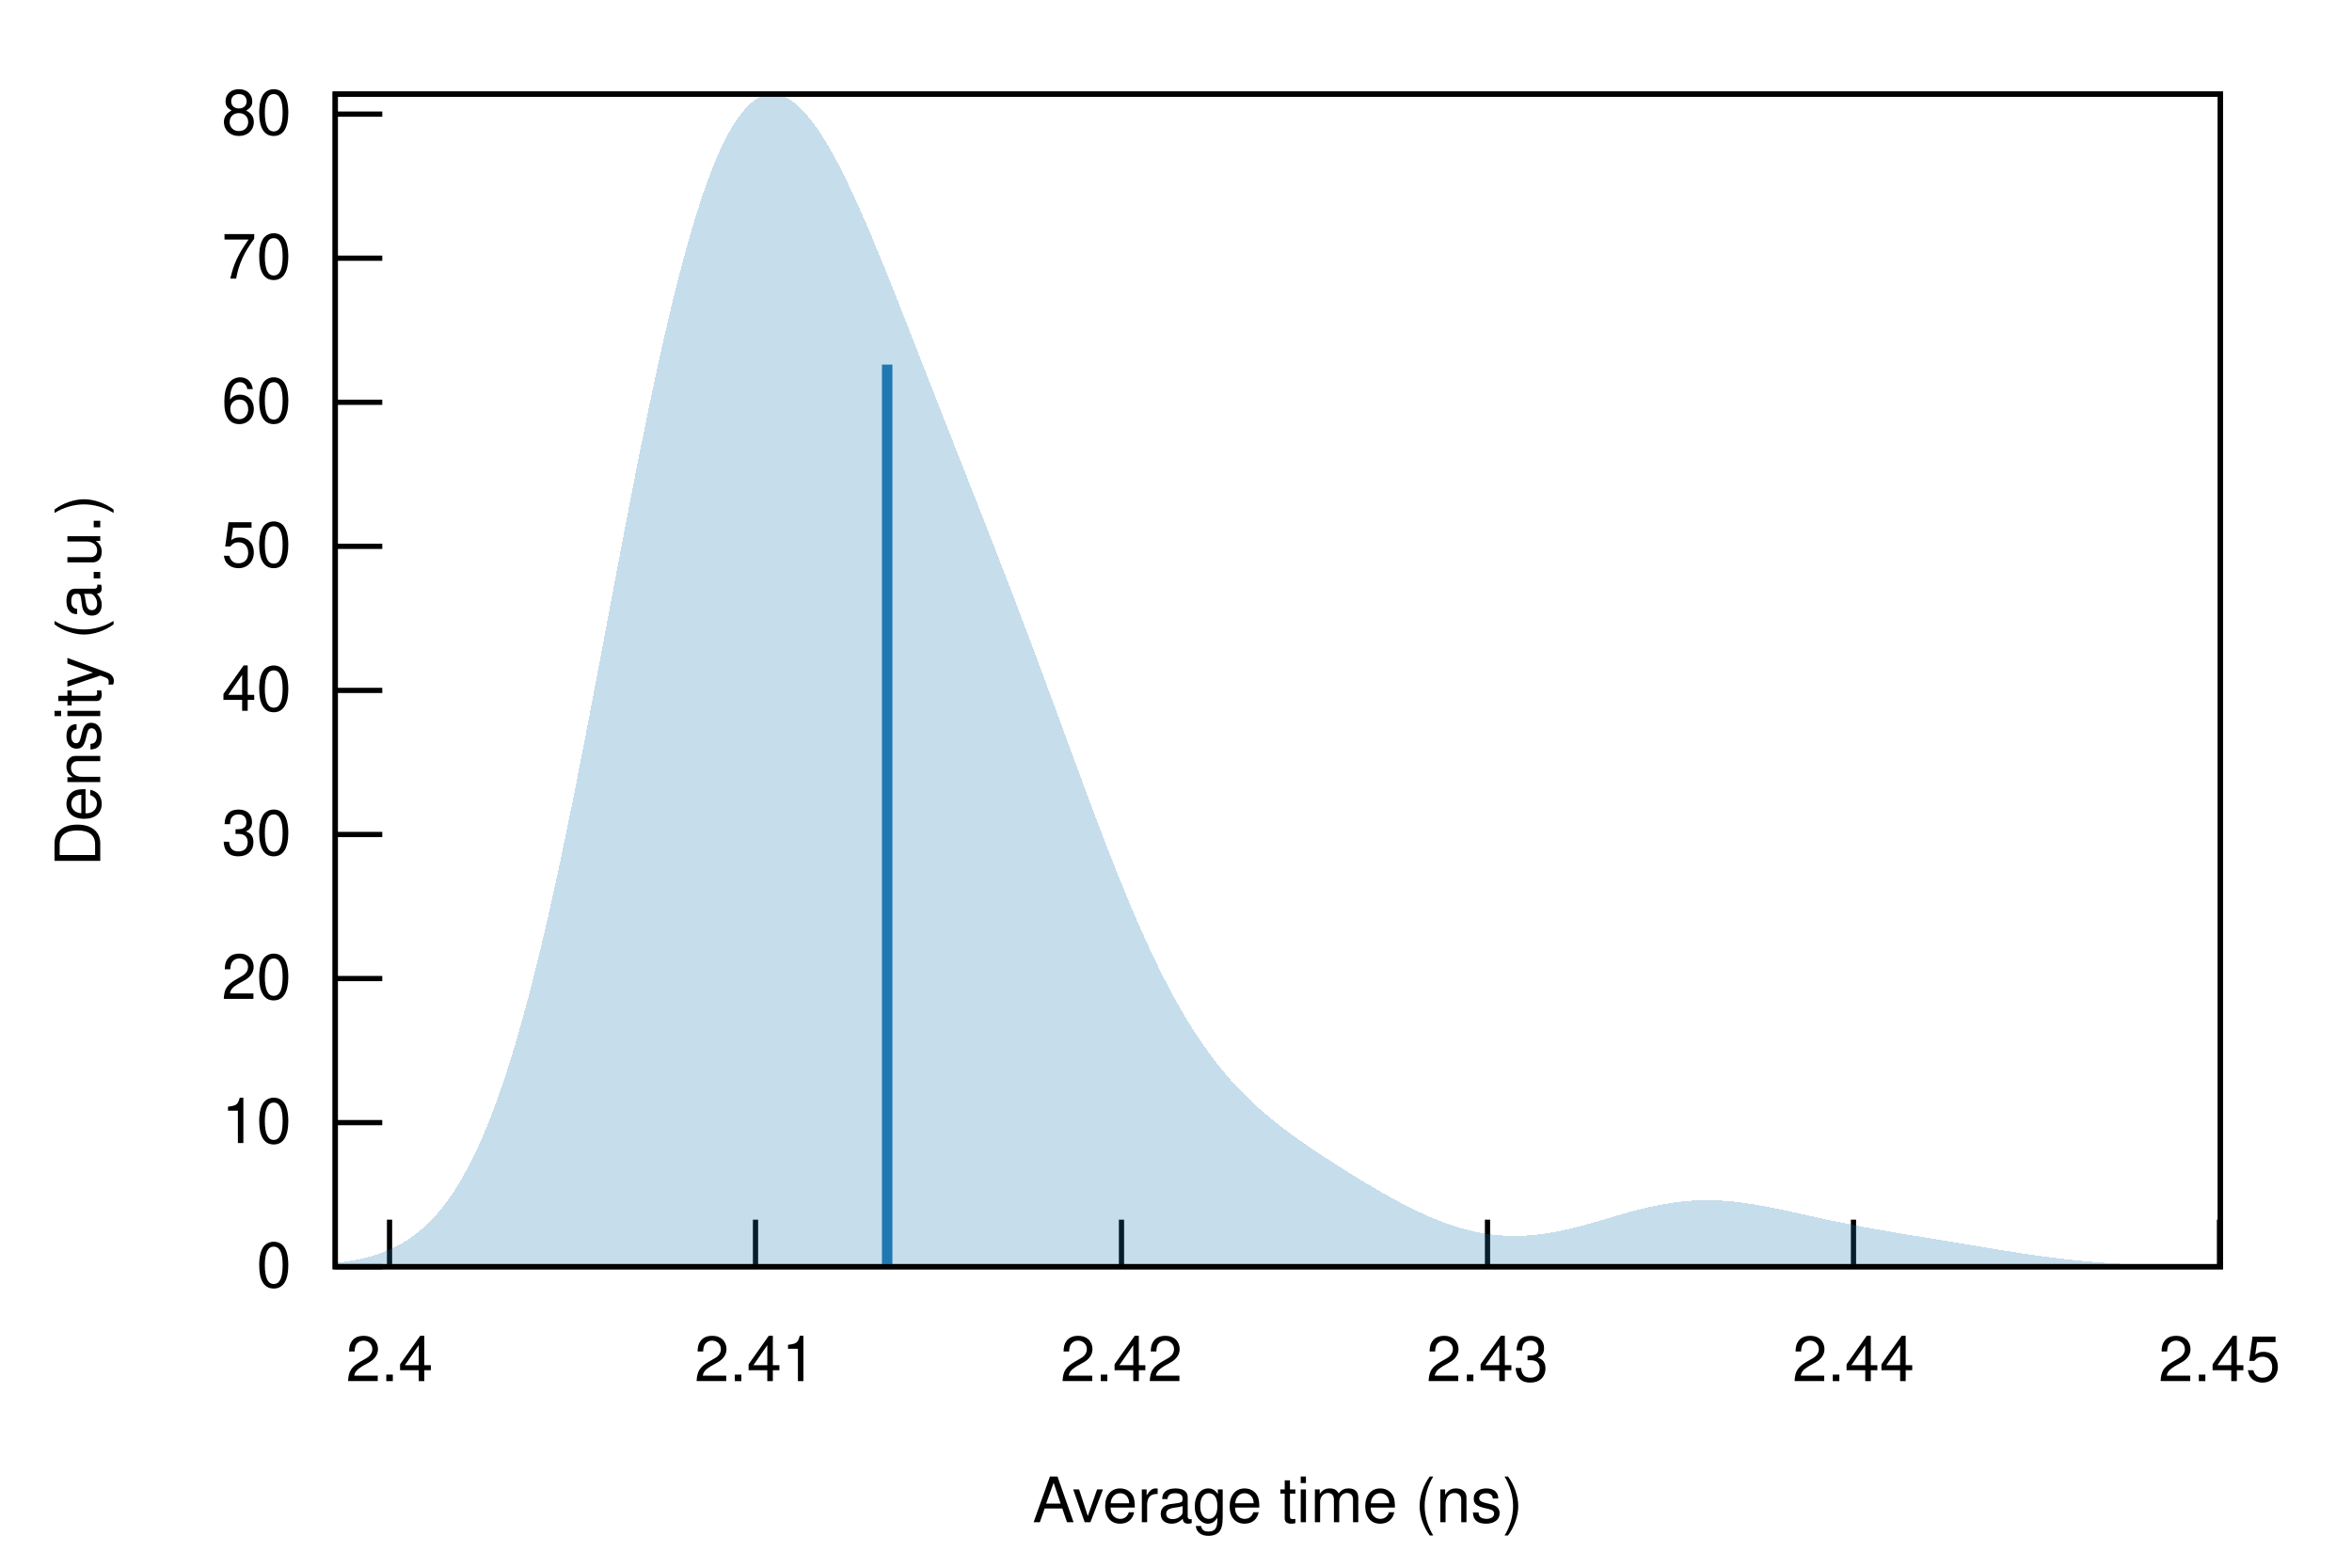
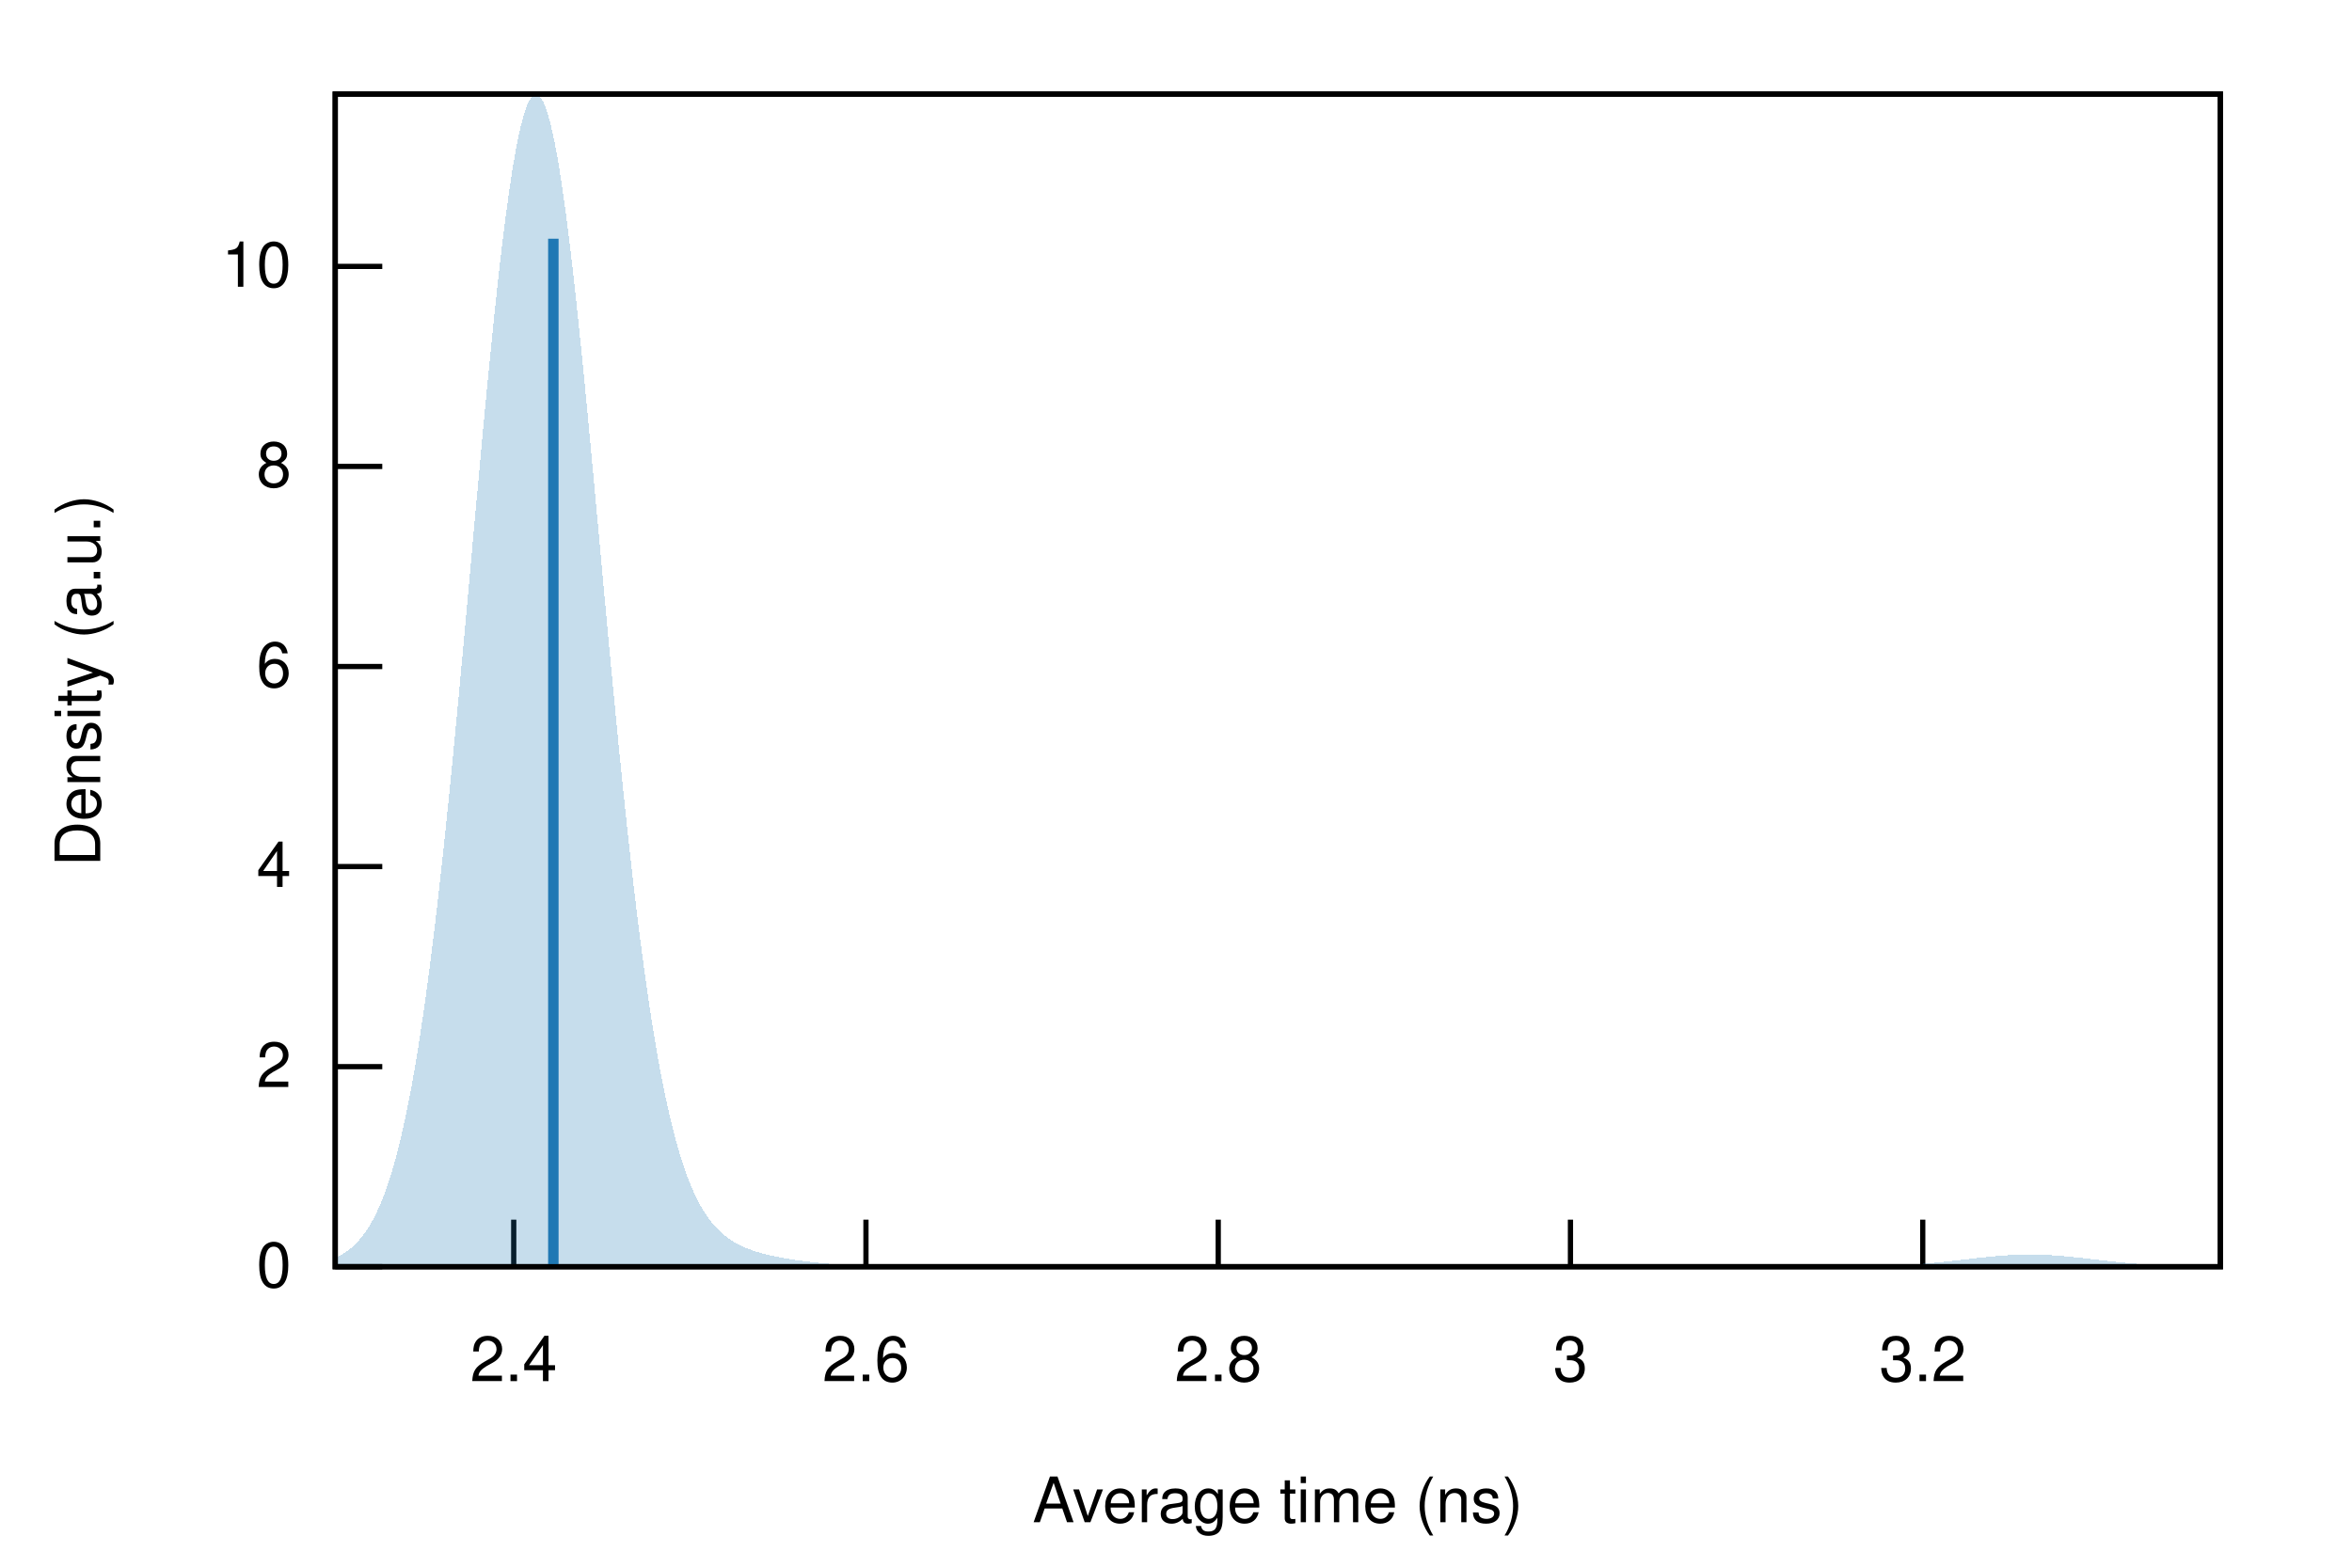
<svg xmlns="http://www.w3.org/2000/svg" xmlns:xlink="http://www.w3.org/1999/xlink" viewBox="0 0 450 300">
  <g id="gnuplot_canvas">
    <rect x="0" y="0" width="450" height="300" fill="none" />
    <defs>
      <circle id="gpDot" r="0.5" stroke-width="0.5" stroke="currentColor" />
      <path id="gpPt0" stroke-width="0.222" stroke="currentColor" d="M-1,0 h2 M0,-1 v2" />
      <path id="gpPt1" stroke-width="0.222" stroke="currentColor" d="M-1,-1 L1,1 M1,-1 L-1,1" />
      <path id="gpPt2" stroke-width="0.222" stroke="currentColor" d="M-1,0 L1,0 M0,-1 L0,1 M-1,-1 L1,1 M-1,1 L1,-1" />
      <rect id="gpPt3" stroke-width="0.222" stroke="currentColor" x="-1" y="-1" width="2" height="2" />
      <rect id="gpPt4" stroke-width="0.222" stroke="currentColor" fill="currentColor" x="-1" y="-1" width="2" height="2" />
      <circle id="gpPt5" stroke-width="0.222" stroke="currentColor" cx="0" cy="0" r="1" />
      <use xlink:href="#gpPt5" id="gpPt6" fill="currentColor" stroke="none" />
      <path id="gpPt7" stroke-width="0.222" stroke="currentColor" d="M0,-1.33 L-1.33,0.67 L1.33,0.67 z" />
      <use xlink:href="#gpPt7" id="gpPt8" fill="currentColor" stroke="none" />
      <use xlink:href="#gpPt7" id="gpPt9" stroke="currentColor" transform="rotate(180)" />
      <use xlink:href="#gpPt9" id="gpPt10" fill="currentColor" stroke="none" />
      <use xlink:href="#gpPt3" id="gpPt11" stroke="currentColor" transform="rotate(45)" />
      <use xlink:href="#gpPt11" id="gpPt12" fill="currentColor" stroke="none" />
      <path id="gpPt13" stroke-width="0.222" stroke="currentColor" d="M0,1.330 L1.265,0.411 L0.782,-1.067 L-0.782,-1.076 L-1.265,0.411 z" />
      <use xlink:href="#gpPt13" id="gpPt14" fill="currentColor" stroke="none" />
      <filter id="textbox" filterUnits="objectBoundingBox" x="0" y="0" height="1" width="1">
        <feFlood flood-color="white" flood-opacity="1" result="bgnd" />
        <feComposite in="SourceGraphic" in2="bgnd" operator="atop" />
      </filter>
      <filter id="greybox" filterUnits="objectBoundingBox" x="0" y="0" height="1" width="1">
        <feFlood flood-color="lightgrey" flood-opacity="1" result="grey" />
        <feComposite in="SourceGraphic" in2="grey" operator="atop" />
      </filter>
    </defs>
    <g fill="none" color="white" stroke="currentColor" stroke-width="1.00" stroke-linecap="butt" stroke-linejoin="miter">
</g>
    <g fill="none" color="black" stroke="currentColor" stroke-width="1.00" stroke-linecap="butt" stroke-linejoin="miter">
      <path stroke="black" d="M64.14,242.40 L73.14,242.40  " />
      <g transform="translate(55.75,246.30)" stroke="none" fill="black" font-family="Helvetica" font-size="12.00" text-anchor="end">
        <text>
          <tspan font-family="Helvetica"> 0</tspan>
        </text>
      </g>
    </g>
    <g fill="none" color="black" stroke="currentColor" stroke-width="1.00" stroke-linecap="butt" stroke-linejoin="miter">
-       <path stroke="black" d="M64.14,214.83 L73.14,214.83  " />
-       <g transform="translate(55.75,218.73)" stroke="none" fill="black" font-family="Helvetica" font-size="12.00" text-anchor="end">
+       <path stroke="black" d="M64.14,204.12 L73.14,204.12  " />
+       <g transform="translate(55.75,208.02)" stroke="none" fill="black" font-family="Helvetica" font-size="12.00" text-anchor="end">
+         <text>
+           <tspan font-family="Helvetica"> 2</tspan>
+         </text>
+       </g>
+     </g>
+     <g fill="none" color="black" stroke="currentColor" stroke-width="1.00" stroke-linecap="butt" stroke-linejoin="miter">
+       <path stroke="black" d="M64.14,165.83 L73.14,165.83  " />
+       <g transform="translate(55.75,169.73)" stroke="none" fill="black" font-family="Helvetica" font-size="12.00" text-anchor="end">
+         <text>
+           <tspan font-family="Helvetica"> 4</tspan>
+         </text>
+       </g>
+     </g>
+     <g fill="none" color="black" stroke="currentColor" stroke-width="1.00" stroke-linecap="butt" stroke-linejoin="miter">
+       <path stroke="black" d="M64.14,127.55 L73.14,127.55  " />
+       <g transform="translate(55.75,131.45)" stroke="none" fill="black" font-family="Helvetica" font-size="12.00" text-anchor="end">
+         <text>
+           <tspan font-family="Helvetica"> 6</tspan>
+         </text>
+       </g>
+     </g>
+     <g fill="none" color="black" stroke="currentColor" stroke-width="1.00" stroke-linecap="butt" stroke-linejoin="miter">
+       <path stroke="black" d="M64.14,89.26 L73.14,89.26  " />
+       <g transform="translate(55.75,93.16)" stroke="none" fill="black" font-family="Helvetica" font-size="12.00" text-anchor="end">
+         <text>
+           <tspan font-family="Helvetica"> 8</tspan>
+         </text>
+       </g>
+     </g>
+     <g fill="none" color="black" stroke="currentColor" stroke-width="1.00" stroke-linecap="butt" stroke-linejoin="miter">
+       <path stroke="black" d="M64.14,50.98 L73.14,50.98  " />
+       <g transform="translate(55.75,54.88)" stroke="none" fill="black" font-family="Helvetica" font-size="12.00" text-anchor="end">
        <text>
          <tspan font-family="Helvetica"> 10</tspan>
        </text>
      </g>
    </g>
    <g fill="none" color="black" stroke="currentColor" stroke-width="1.00" stroke-linecap="butt" stroke-linejoin="miter">
-       <path stroke="black" d="M64.14,187.26 L73.14,187.26  " />
-       <g transform="translate(55.75,191.16)" stroke="none" fill="black" font-family="Helvetica" font-size="12.00" text-anchor="end">
-         <text>
-           <tspan font-family="Helvetica"> 20</tspan>
-         </text>
-       </g>
-     </g>
-     <g fill="none" color="black" stroke="currentColor" stroke-width="1.00" stroke-linecap="butt" stroke-linejoin="miter">
-       <path stroke="black" d="M64.14,159.69 L73.14,159.69  " />
-       <g transform="translate(55.75,163.59)" stroke="none" fill="black" font-family="Helvetica" font-size="12.00" text-anchor="end">
-         <text>
-           <tspan font-family="Helvetica"> 30</tspan>
-         </text>
-       </g>
-     </g>
-     <g fill="none" color="black" stroke="currentColor" stroke-width="1.00" stroke-linecap="butt" stroke-linejoin="miter">
-       <path stroke="black" d="M64.14,132.12 L73.14,132.12  " />
-       <g transform="translate(55.75,136.02)" stroke="none" fill="black" font-family="Helvetica" font-size="12.00" text-anchor="end">
-         <text>
-           <tspan font-family="Helvetica"> 40</tspan>
-         </text>
-       </g>
-     </g>
-     <g fill="none" color="black" stroke="currentColor" stroke-width="1.00" stroke-linecap="butt" stroke-linejoin="miter">
-       <path stroke="black" d="M64.14,104.55 L73.14,104.55  " />
-       <g transform="translate(55.75,108.45)" stroke="none" fill="black" font-family="Helvetica" font-size="12.00" text-anchor="end">
-         <text>
-           <tspan font-family="Helvetica"> 50</tspan>
-         </text>
-       </g>
-     </g>
-     <g fill="none" color="black" stroke="currentColor" stroke-width="1.00" stroke-linecap="butt" stroke-linejoin="miter">
-       <path stroke="black" d="M64.14,76.98 L73.14,76.98  " />
-       <g transform="translate(55.75,80.88)" stroke="none" fill="black" font-family="Helvetica" font-size="12.00" text-anchor="end">
-         <text>
-           <tspan font-family="Helvetica"> 60</tspan>
-         </text>
-       </g>
-     </g>
-     <g fill="none" color="black" stroke="currentColor" stroke-width="1.00" stroke-linecap="butt" stroke-linejoin="miter">
-       <path stroke="black" d="M64.14,49.41 L73.14,49.41  " />
-       <g transform="translate(55.75,53.31)" stroke="none" fill="black" font-family="Helvetica" font-size="12.00" text-anchor="end">
-         <text>
-           <tspan font-family="Helvetica"> 70</tspan>
-         </text>
-       </g>
-     </g>
-     <g fill="none" color="black" stroke="currentColor" stroke-width="1.00" stroke-linecap="butt" stroke-linejoin="miter">
-       <path stroke="black" d="M64.14,21.84 L73.14,21.84  " />
-       <g transform="translate(55.75,25.74)" stroke="none" fill="black" font-family="Helvetica" font-size="12.00" text-anchor="end">
-         <text>
-           <tspan font-family="Helvetica"> 80</tspan>
-         </text>
-       </g>
-     </g>
-     <g fill="none" color="black" stroke="currentColor" stroke-width="1.00" stroke-linecap="butt" stroke-linejoin="miter">
-       <path stroke="black" d="M74.53,242.40 L74.53,233.40  " />
-       <g transform="translate(74.53,264.30)" stroke="none" fill="black" font-family="Helvetica" font-size="12.00" text-anchor="middle">
+       <path stroke="black" d="M98.29,242.40 L98.29,233.40  " />
+       <g transform="translate(98.29,264.30)" stroke="none" fill="black" font-family="Helvetica" font-size="12.00" text-anchor="middle">
        <text>
          <tspan font-family="Helvetica"> 2.4</tspan>
        </text>
      </g>
    </g>
    <g fill="none" color="black" stroke="currentColor" stroke-width="1.00" stroke-linecap="butt" stroke-linejoin="miter">
-       <path stroke="black" d="M144.55,242.40 L144.55,233.40  " />
-       <g transform="translate(144.55,264.30)" stroke="none" fill="black" font-family="Helvetica" font-size="12.00" text-anchor="middle">
+       <path stroke="black" d="M165.68,242.40 L165.68,233.40  " />
+       <g transform="translate(165.68,264.30)" stroke="none" fill="black" font-family="Helvetica" font-size="12.00" text-anchor="middle">
        <text>
-           <tspan font-family="Helvetica"> 2.41</tspan>
+           <tspan font-family="Helvetica"> 2.6</tspan>
        </text>
      </g>
    </g>
    <g fill="none" color="black" stroke="currentColor" stroke-width="1.00" stroke-linecap="butt" stroke-linejoin="miter">
-       <path stroke="black" d="M214.57,242.40 L214.57,233.40  " />
-       <g transform="translate(214.57,264.30)" stroke="none" fill="black" font-family="Helvetica" font-size="12.00" text-anchor="middle">
+       <path stroke="black" d="M233.08,242.40 L233.08,233.40  " />
+       <g transform="translate(233.08,264.30)" stroke="none" fill="black" font-family="Helvetica" font-size="12.00" text-anchor="middle">
        <text>
-           <tspan font-family="Helvetica"> 2.42</tspan>
+           <tspan font-family="Helvetica"> 2.8</tspan>
        </text>
      </g>
    </g>
    <g fill="none" color="black" stroke="currentColor" stroke-width="1.00" stroke-linecap="butt" stroke-linejoin="miter">
-       <path stroke="black" d="M284.60,242.40 L284.60,233.40  " />
-       <g transform="translate(284.60,264.30)" stroke="none" fill="black" font-family="Helvetica" font-size="12.00" text-anchor="middle">
+       <path stroke="black" d="M300.47,242.40 L300.47,233.40  " />
+       <g transform="translate(300.47,264.30)" stroke="none" fill="black" font-family="Helvetica" font-size="12.00" text-anchor="middle">
        <text>
-           <tspan font-family="Helvetica"> 2.43</tspan>
+           <tspan font-family="Helvetica"> 3</tspan>
        </text>
      </g>
    </g>
    <g fill="none" color="black" stroke="currentColor" stroke-width="1.00" stroke-linecap="butt" stroke-linejoin="miter">
-       <path stroke="black" d="M354.62,242.40 L354.62,233.40  " />
-       <g transform="translate(354.62,264.30)" stroke="none" fill="black" font-family="Helvetica" font-size="12.00" text-anchor="middle">
+       <path stroke="black" d="M367.87,242.40 L367.87,233.40  " />
+       <g transform="translate(367.87,264.30)" stroke="none" fill="black" font-family="Helvetica" font-size="12.00" text-anchor="middle">
        <text>
-           <tspan font-family="Helvetica"> 2.44</tspan>
-         </text>
-       </g>
-     </g>
-     <g fill="none" color="black" stroke="currentColor" stroke-width="1.00" stroke-linecap="butt" stroke-linejoin="miter">
-       <path stroke="black" d="M424.65,242.40 L424.65,233.40  " />
-       <g transform="translate(424.65,264.30)" stroke="none" fill="black" font-family="Helvetica" font-size="12.00" text-anchor="middle">
-         <text>
-           <tspan font-family="Helvetica"> 2.45</tspan>
+           <tspan font-family="Helvetica"> 3.2</tspan>
        </text>
      </g>
    </g>
    <g fill="none" color="black" stroke="currentColor" stroke-width="1.00" stroke-linecap="butt" stroke-linejoin="miter">
</g>
    <g fill="none" color="black" stroke="currentColor" stroke-width="1.00" stroke-linecap="butt" stroke-linejoin="miter">
      <path stroke="black" d="M64.14,18.01 L64.14,242.40 L424.82,242.40 L424.82,18.01 L64.14,18.01 Z  " />
    </g>
    <g fill="none" color="black" stroke="currentColor" stroke-width="1.00" stroke-linecap="butt" stroke-linejoin="miter">
      <g transform="translate(19.18,130.21) rotate(270)" stroke="none" fill="black" font-family="Helvetica" font-size="12.00" text-anchor="middle">
        <text>
          <tspan font-family="Helvetica">Density (a.u.)</tspan>
        </text>
      </g>
    </g>
    <g fill="none" color="black" stroke="currentColor" stroke-width="1.00" stroke-linecap="butt" stroke-linejoin="miter">
      <g transform="translate(244.48,291.30)" stroke="none" fill="black" font-family="Helvetica" font-size="12.00" text-anchor="middle">
        <text>
          <tspan font-family="Helvetica">Average time (ns)</tspan>
        </text>
      </g>
    </g>
    <g fill="none" color="black" stroke="currentColor" stroke-width="1.00" stroke-linecap="butt" stroke-linejoin="miter">
</g>
    <g id="gnuplot_plot_1">
      <g fill="none" color="black" stroke="currentColor" stroke-width="1.00" stroke-linecap="butt" stroke-linejoin="miter">
        <g stroke="none" shape-rendering="crispEdges">
-           <polygon fill="rgb( 31, 120, 180)" fill-opacity="0.25" points="64.14,241.70 64.86,241.61 65.59,241.52 66.31,241.41 67.03,241.29 67.75,241.16 68.48,241.02 69.20,240.86 69.92,240.69 70.65,240.50 71.37,240.29 72.09,240.07 72.81,239.82 73.54,239.54 74.26,239.25 74.98,238.93 75.70,238.57 76.43,238.19 77.15,237.78 77.87,237.33 78.60,236.85 79.32,236.32 80.04,235.76 80.76,235.15 81.49,234.50 82.21,233.80 82.93,233.04 83.66,232.24 84.38,231.38 85.10,230.46 85.82,229.48 86.55,228.44 87.27,227.33 87.99,226.15 88.72,224.90 89.44,223.58 90.16,222.19 90.88,220.72 91.61,219.16 92.33,217.53 93.05,215.82 93.78,214.02 94.50,212.13 95.22,210.16 95.94,208.09 96.67,205.94 97.39,203.70 98.11,201.38 98.83,198.96 99.56,196.45 100.28,193.85 101.00,191.16 101.73,188.39 102.45,185.53 103.17,182.58 103.89,179.56 104.62,176.45 105.34,173.27 106.06,170.01 106.79,166.68 107.51,163.29 108.23,159.83 108.95,156.31 109.68,152.74 110.40,149.11 111.12,145.44 111.85,141.73 112.57,137.98 113.29,134.21 114.01,130.41 114.74,126.59 115.46,122.76 116.18,118.93 116.90,115.09 117.63,111.26 118.35,107.44 119.07,103.64 119.80,99.87 120.52,96.12 121.24,92.41 121.96,88.75 122.69,85.13 123.41,81.57 124.13,78.06 124.86,74.63 125.58,71.26 126.30,67.96 127.02,64.75 127.75,61.62 128.47,58.58 129.19,55.63 129.92,52.78 130.64,50.03 131.36,47.38 132.08,44.83 132.81,42.39 133.53,40.07 134.25,37.86 134.97,35.76 135.70,33.77 136.42,31.91 137.14,30.16 137.87,28.53 138.59,27.02 139.31,25.63 140.03,24.36 140.76,23.20 141.48,22.17 142.20,21.25 142.93,20.45 143.65,19.77 144.37,19.20 145.09,18.74 145.82,18.40 146.54,18.16 147.26,18.03 147.99,18.01 148.71,18.09 149.43,18.27 150.15,18.55 150.88,18.93 151.60,19.39 152.32,19.95 153.05,20.60 153.77,21.33 154.49,22.14 155.21,23.03 155.94,24.00 156.66,25.04 157.38,26.14 158.10,27.32 158.83,28.55 159.55,29.84 160.27,31.19 161.00,32.59 161.72,34.04 162.44,35.54 163.16,37.08 163.89,38.65 164.61,40.27 165.33,41.91 166.06,43.59 166.78,45.29 167.50,47.02 168.22,48.77 168.95,50.54 169.67,52.32 170.39,54.12 171.12,55.94 171.84,57.76 172.56,59.59 173.28,61.42 174.01,63.27 174.73,65.11 175.45,66.96 176.17,68.81 176.90,70.66 177.62,72.51 178.34,74.35 179.07,76.20 179.79,78.04 180.51,79.89 181.23,81.73 181.96,83.57 182.68,85.41 183.40,87.24 184.13,89.08 184.85,90.91 185.57,92.75 186.29,94.59 187.02,96.43 187.74,98.27 188.46,100.11 189.19,101.96 189.91,103.81 190.63,105.67 191.35,107.53 192.08,109.40 192.80,111.28 193.52,113.16 194.25,115.05 194.97,116.95 195.69,118.86 196.41,120.77 197.14,122.69 197.86,124.62 198.58,126.56 199.30,128.50 200.03,130.45 200.75,132.41 201.47,134.37 202.20,136.33 202.92,138.29 203.64,140.26 204.36,142.23 205.09,144.19 205.81,146.15 206.53,148.11 207.26,150.06 207.98,152.01 208.70,153.94 209.42,155.86 210.15,157.77 210.87,159.67 211.59,161.55 212.32,163.41 213.04,165.25 213.76,167.07 214.48,168.86 215.21,170.63 215.93,172.38 216.65,174.09 217.37,175.78 218.10,177.44 218.82,179.06 219.54,180.65 220.27,182.21 220.99,183.73 221.71,185.22 222.43,186.67 223.16,188.09 223.88,189.47 224.60,190.81 225.33,192.11 226.05,193.38 226.77,194.61 227.49,195.80 228.22,196.96 228.94,198.08 229.66,199.16 230.39,200.21 231.11,201.23 231.83,202.21 232.55,203.16 233.28,204.07 234.00,204.96 234.72,205.82 235.44,206.65 236.17,207.45 236.89,208.22 237.61,208.97 238.34,209.70 239.06,210.41 239.78,211.09 240.50,211.75 241.23,212.40 241.95,213.02 242.67,213.64 243.40,214.23 244.12,214.81 244.84,215.38 245.56,215.94 246.29,216.48 247.01,217.02 247.73,217.54 248.46,218.06 249.18,218.57 249.90,219.07 250.62,219.56 251.35,220.05 252.07,220.54 252.79,221.02 253.52,221.49 254.24,221.96 254.96,222.43 255.68,222.89 256.41,223.35 257.13,223.81 257.85,224.26 258.57,224.71 259.30,225.16 260.02,225.60 260.74,226.04 261.47,226.47 262.19,226.90 262.91,227.33 263.63,227.75 264.36,228.17 265.08,228.58 265.80,228.98 266.53,229.38 267.25,229.77 267.97,230.16 268.69,230.54 269.42,230.91 270.14,231.27 270.86,231.62 271.59,231.97 272.31,232.30 273.03,232.63 273.75,232.94 274.48,233.24 275.20,233.53 275.92,233.81 276.64,234.08 277.37,234.33 278.09,234.58 278.81,234.80 279.54,235.02 280.26,235.22 280.98,235.41 281.70,235.58 282.43,235.74 283.15,235.88 283.87,236.01 284.60,236.13 285.32,236.23 286.04,236.31 286.76,236.38 287.49,236.43 288.21,236.47 288.93,236.50 289.66,236.51 290.38,236.50 291.10,236.48 291.82,236.45 292.55,236.40 293.27,236.34 293.99,236.27 294.71,236.18 295.44,236.08 296.16,235.97 296.88,235.85 297.61,235.72 298.33,235.58 299.05,235.43 299.77,235.26 300.50,235.10 301.22,234.92 301.94,234.74 302.67,234.55 303.39,234.35 304.11,234.15 304.83,233.95 305.56,233.74 306.28,233.53 307.00,233.32 307.73,233.11 308.45,232.90 309.17,232.69 309.89,232.48 310.62,232.28 311.34,232.07 312.06,231.87 312.79,231.68 313.51,231.49 314.23,231.31 314.95,231.14 315.68,230.97 316.40,230.81 317.12,230.66 317.84,230.52 318.57,230.39 319.29,230.27 320.01,230.16 320.74,230.06 321.46,229.97 322.18,229.89 322.90,229.83 323.63,229.77 324.35,229.73 325.07,229.70 325.80,229.68 326.52,229.67 327.24,229.68 327.96,229.70 328.69,229.72 329.41,229.76 330.13,229.81 330.86,229.87 331.58,229.94 332.30,230.02 333.02,230.10 333.75,230.20 334.47,230.30 335.19,230.41 335.91,230.53 336.64,230.66 337.36,230.79 338.08,230.92 338.81,231.06 339.53,231.21 340.25,231.36 340.97,231.51 341.70,231.66 342.42,231.82 343.14,231.98 343.87,232.14 344.59,232.30 345.31,232.46 346.03,232.62 346.76,232.78 347.48,232.94 348.20,233.10 348.93,233.25 349.65,233.41 350.37,233.56 351.09,233.72 351.82,233.86 352.54,234.01 353.26,234.16 353.99,234.30 354.71,234.44 355.43,234.58 356.15,234.72 356.88,234.85 357.60,234.99 358.32,235.12 359.04,235.24 359.77,235.37 360.49,235.50 361.21,235.62 361.94,235.74 362.66,235.87 363.38,235.99 364.10,236.11 364.83,236.23 365.55,236.35 366.27,236.47 367.00,236.58 367.72,236.70 368.44,236.82 369.16,236.94 369.89,237.06 370.61,237.18 371.33,237.30 372.06,237.42 372.78,237.54 373.50,237.66 374.22,237.78 374.95,237.90 375.67,238.02 376.39,238.14 377.11,238.26 377.84,238.38 378.56,238.50 379.28,238.62 380.01,238.74 380.73,238.86 381.45,238.98 382.17,239.10 382.90,239.22 383.62,239.34 384.34,239.45 385.07,239.57 385.79,239.68 386.51,239.79 387.23,239.90 387.96,240.01 388.68,240.11 389.40,240.22 390.13,240.32 390.85,240.42 391.57,240.51 392.29,240.61 393.02,240.70 393.74,240.79 394.46,240.87 395.18,240.95 395.91,241.04 396.63,241.11 397.35,241.19 398.08,241.26 398.80,241.33 399.52,241.39 400.24,241.46 400.97,241.52 401.69,241.57 402.41,241.63 403.14,241.68 403.86,241.73 404.58,241.78 405.30,241.82 406.03,241.86 406.75,241.90 407.47,241.94 408.20,241.97 408.92,242.01 409.64,242.04 410.36,242.07 411.09,242.09 411.81,242.12 412.53,242.14 413.26,242.16 413.98,242.18 414.70,242.20 415.42,242.22 416.15,242.24 416.87,242.25 417.59,242.27 418.31,242.28 419.04,242.29 419.76,242.30 420.48,242.31 421.21,242.32 421.93,242.33 422.65,242.33 423.37,242.34 424.10,242.35 424.82,242.35 424.82,242.40 424.10,242.40 423.37,242.40 422.65,242.40 421.93,242.40 421.21,242.40 420.48,242.40 419.76,242.40 419.04,242.40 418.31,242.40 417.59,242.40 416.87,242.40 416.15,242.40 415.42,242.40 414.70,242.40 413.98,242.40 413.26,242.40 412.53,242.40 411.81,242.40 411.09,242.40 410.36,242.40 409.64,242.40 408.92,242.40 408.20,242.40 407.47,242.40 406.75,242.40 406.03,242.40 405.30,242.40 404.58,242.40 403.86,242.40 403.14,242.40 402.41,242.40 401.69,242.40 400.97,242.40 400.24,242.40 399.52,242.40 398.80,242.40 398.08,242.40 397.35,242.40 396.63,242.40 395.91,242.40 395.18,242.40 394.46,242.40 393.74,242.40 393.02,242.40 392.29,242.40 391.57,242.40 390.85,242.40 390.13,242.40 389.40,242.40 388.68,242.40 387.96,242.40 387.23,242.40 386.51,242.40 385.79,242.40 385.07,242.40 384.34,242.40 383.62,242.40 382.90,242.40 382.17,242.40 381.45,242.40 380.73,242.40 380.01,242.40 379.28,242.40 378.56,242.40 377.84,242.40 377.11,242.40 376.39,242.40 375.67,242.40 374.95,242.40 374.22,242.40 373.50,242.40 372.78,242.40 372.06,242.40 371.33,242.40 370.61,242.40 369.89,242.40 369.16,242.40 368.44,242.40 367.72,242.40 367.00,242.40 366.27,242.40 365.55,242.40 364.83,242.40 364.10,242.40 363.38,242.40 362.66,242.40 361.94,242.40 361.21,242.40 360.49,242.40 359.77,242.40 359.04,242.40 358.32,242.40 357.60,242.40 356.88,242.40 356.15,242.40 355.43,242.40 354.71,242.40 353.99,242.40 353.26,242.40 352.54,242.40 351.82,242.40 351.09,242.40 350.37,242.40 349.65,242.40 348.93,242.40 348.20,242.40 347.48,242.40 346.76,242.40 346.03,242.40 345.31,242.40 344.59,242.40 343.87,242.40 343.14,242.40 342.42,242.40 341.70,242.40 340.97,242.40 340.25,242.40 339.53,242.40 338.81,242.40 338.08,242.40 337.36,242.40 336.64,242.40 335.91,242.40 335.19,242.40 334.47,242.40 333.75,242.40 333.02,242.40 332.30,242.40 331.58,242.40 330.86,242.40 330.13,242.40 329.41,242.40 328.69,242.40 327.96,242.40 327.24,242.40 326.52,242.40 325.80,242.40 325.07,242.40 324.35,242.40 323.63,242.40 322.90,242.40 322.18,242.40 321.46,242.40 320.74,242.40 320.01,242.40 319.29,242.40 318.57,242.40 317.84,242.40 317.12,242.40 316.40,242.40 315.68,242.40 314.95,242.40 314.23,242.40 313.51,242.40 312.79,242.40 312.06,242.40 311.34,242.40 310.62,242.40 309.89,242.40 309.17,242.40 308.45,242.40 307.73,242.40 307.00,242.40 306.28,242.40 305.56,242.40 304.83,242.40 304.11,242.40 303.39,242.40 302.67,242.40 301.94,242.40 301.22,242.40 300.50,242.40 299.77,242.40 299.05,242.40 298.33,242.40 297.61,242.40 296.88,242.40 296.16,242.40 295.44,242.40 294.71,242.40 293.99,242.40 293.27,242.40 292.55,242.40 291.82,242.40 291.10,242.40 290.38,242.40 289.66,242.40 288.93,242.40 288.21,242.40 287.49,242.40 286.76,242.40 286.04,242.40 285.32,242.40 284.60,242.40 283.87,242.40 283.15,242.40 282.43,242.40 281.70,242.40 280.98,242.40 280.26,242.40 279.54,242.40 278.81,242.40 278.09,242.40 277.37,242.40 276.64,242.40 275.92,242.40 275.20,242.40 274.48,242.40 273.75,242.40 273.03,242.40 272.31,242.40 271.59,242.40 270.86,242.40 270.14,242.40 269.42,242.40 268.69,242.40 267.97,242.40 267.25,242.40 266.53,242.40 265.80,242.40 265.08,242.40 264.36,242.40 263.63,242.40 262.91,242.40 262.19,242.40 261.47,242.40 260.74,242.40 260.02,242.40 259.30,242.40 258.57,242.40 257.85,242.40 257.13,242.40 256.41,242.40 255.68,242.40 254.96,242.40 254.24,242.40 253.52,242.40 252.79,242.40 252.07,242.40 251.35,242.40 250.62,242.40 249.90,242.40 249.18,242.40 248.46,242.40 247.73,242.40 247.01,242.40 246.29,242.40 245.56,242.40 244.84,242.40 244.12,242.40 243.40,242.40 242.67,242.40 241.95,242.40 241.23,242.40 240.50,242.40 239.78,242.40 239.06,242.40 238.34,242.40 237.61,242.40 236.89,242.40 236.17,242.40 235.44,242.40 234.72,242.40 234.00,242.40 233.28,242.40 232.55,242.40 231.83,242.40 231.11,242.40 230.39,242.40 229.66,242.40 228.94,242.40 228.22,242.40 227.49,242.40 226.77,242.40 226.05,242.40 225.33,242.40 224.60,242.40 223.88,242.40 223.16,242.40 222.43,242.40 221.71,242.40 220.99,242.40 220.27,242.40 219.54,242.40 218.82,242.40 218.10,242.40 217.37,242.40 216.65,242.40 215.93,242.40 215.21,242.40 214.48,242.40 213.76,242.40 213.04,242.40 212.32,242.40 211.59,242.40 210.87,242.40 210.15,242.40 209.42,242.40 208.70,242.40 207.98,242.40 207.26,242.40 206.53,242.40 205.81,242.40 205.09,242.40 204.36,242.40 203.64,242.40 202.92,242.40 202.20,242.40 201.47,242.40 200.75,242.40 200.03,242.40 199.30,242.40 198.58,242.40 197.86,242.40 197.14,242.40 196.41,242.40 195.69,242.40 194.97,242.40 194.25,242.40 193.52,242.40 192.80,242.40 192.08,242.40 191.35,242.40 190.63,242.40 189.91,242.40 189.19,242.40 188.46,242.40 187.74,242.40 187.02,242.40 186.29,242.40 185.57,242.40 184.85,242.40 184.13,242.40 183.40,242.40 182.68,242.40 181.96,242.40 181.23,242.40 180.51,242.40 179.79,242.40 179.07,242.40 178.34,242.40 177.62,242.40 176.90,242.40 176.17,242.40 175.45,242.40 174.73,242.40 174.01,242.40 173.28,242.40 172.56,242.40 171.84,242.40 171.12,242.40 170.39,242.40 169.67,242.40 168.95,242.40 168.22,242.40 167.50,242.40 166.78,242.40 166.06,242.40 165.33,242.40 164.61,242.40 163.89,242.40 163.16,242.40 162.44,242.40 161.72,242.40 161.00,242.40 160.27,242.40 159.55,242.40 158.83,242.40 158.10,242.40 157.38,242.40 156.66,242.40 155.94,242.40 155.21,242.40 154.49,242.40 153.77,242.40 153.05,242.40 152.32,242.40 151.60,242.40 150.88,242.40 150.15,242.40 149.43,242.40 148.71,242.40 147.99,242.40 147.26,242.40 146.54,242.40 145.82,242.40 145.09,242.40 144.37,242.40 143.65,242.40 142.93,242.40 142.20,242.40 141.48,242.40 140.76,242.40 140.03,242.40 139.31,242.40 138.59,242.40 137.87,242.40 137.14,242.40 136.42,242.40 135.70,242.40 134.97,242.40 134.25,242.40 133.53,242.40 132.81,242.40 132.08,242.40 131.36,242.40 130.64,242.40 129.92,242.40 129.19,242.40 128.47,242.40 127.75,242.40 127.02,242.40 126.30,242.40 125.58,242.40 124.86,242.40 124.13,242.40 123.41,242.40 122.69,242.40 121.96,242.40 121.24,242.40 120.52,242.40 119.80,242.40 119.07,242.40 118.35,242.40 117.63,242.40 116.90,242.40 116.18,242.40 115.46,242.40 114.74,242.40 114.01,242.40 113.29,242.40 112.57,242.40 111.85,242.40 111.12,242.40 110.40,242.40 109.68,242.40 108.95,242.40 108.23,242.40 107.51,242.40 106.79,242.40 106.06,242.40 105.34,242.40 104.62,242.40 103.89,242.40 103.17,242.40 102.45,242.40 101.73,242.40 101.00,242.40 100.28,242.40 99.56,242.40 98.83,242.40 98.11,242.40 97.39,242.40 96.67,242.40 95.94,242.40 95.22,242.40 94.50,242.40 93.78,242.40 93.05,242.40 92.33,242.40 91.61,242.40 90.88,242.40 90.16,242.40 89.44,242.40 88.72,242.40 87.99,242.40 87.27,242.40 86.55,242.40 85.82,242.40 85.10,242.40 84.38,242.40 83.66,242.40 82.93,242.40 82.21,242.40 81.49,242.40 80.76,242.40 80.04,242.40 79.32,242.40 78.60,242.40 77.87,242.40 77.15,242.40 76.43,242.40 75.70,242.40 74.98,242.40 74.26,242.40 73.54,242.40 72.81,242.40 72.09,242.40 71.37,242.40 70.65,242.40 69.92,242.40 69.20,242.40 68.48,242.40 67.75,242.40 67.03,242.40 66.31,242.40 65.59,242.40 64.86,242.40 64.14,242.40 " />
+           <polygon fill="rgb( 31, 120, 180)" fill-opacity="0.25" points="64.14,240.70 64.86,240.36 65.59,239.96 66.31,239.50 67.03,238.95 67.75,238.32 68.48,237.58 69.20,236.74 69.92,235.77 70.65,234.66 71.37,233.39 72.09,231.96 72.81,230.34 73.54,228.52 74.26,226.47 74.98,224.19 75.70,221.66 76.43,218.85 77.15,215.76 77.87,212.37 78.60,208.66 79.32,204.63 80.04,200.26 80.76,195.55 81.49,190.50 82.21,185.09 82.93,179.35 83.66,173.27 84.38,166.87 85.10,160.16 85.82,153.16 86.55,145.90 87.27,138.42 87.99,130.74 88.72,122.92 89.44,114.98 90.16,106.99 90.88,99.00 91.61,91.05 92.33,83.23 93.05,75.57 93.78,68.15 94.50,61.03 95.22,54.27 95.94,47.93 96.67,42.07 97.39,36.75 98.11,32.01 98.83,27.90 99.56,24.46 100.28,21.73 101.00,19.73 101.73,18.49 102.45,18.01 103.17,18.30 103.89,19.36 104.62,21.16 105.34,23.71 106.06,26.96 106.79,30.88 107.51,35.44 108.23,40.59 108.95,46.27 109.68,52.44 110.40,59.03 111.12,65.99 111.85,73.25 112.57,80.75 113.29,88.44 114.01,96.24 114.74,104.10 115.46,111.97 116.18,119.78 116.90,127.50 117.63,135.08 118.35,142.47 119.07,149.64 119.80,156.56 120.52,163.21 121.24,169.55 121.96,175.58 122.69,181.29 123.41,186.65 124.13,191.69 124.86,196.38 125.58,200.74 126.30,204.77 127.02,208.48 127.75,211.88 128.47,214.99 129.19,217.81 129.92,220.37 130.64,222.69 131.36,224.77 132.08,226.63 132.81,228.30 133.53,229.79 134.25,231.11 134.97,232.28 135.70,233.32 136.42,234.24 137.14,235.04 137.87,235.76 138.59,236.38 139.31,236.94 140.03,237.43 140.76,237.86 141.48,238.24 142.20,238.59 142.93,238.89 143.65,239.16 144.37,239.41 145.09,239.64 145.82,239.84 146.54,240.03 147.26,240.20 147.99,240.36 148.71,240.51 149.43,240.65 150.15,240.78 150.88,240.90 151.60,241.02 152.32,241.13 153.05,241.23 153.77,241.33 154.49,241.42 155.21,241.50 155.94,241.58 156.66,241.66 157.38,241.73 158.10,241.79 158.83,241.85 159.55,241.91 160.27,241.96 161.00,242.01 161.72,242.05 162.44,242.09 163.16,242.13 163.89,242.16 164.61,242.19 165.33,242.22 166.06,242.24 166.78,242.26 167.50,242.28 168.22,242.30 168.95,242.31 169.67,242.32 170.39,242.33 171.12,242.34 171.84,242.35 172.56,242.36 173.28,242.37 174.01,242.37 174.73,242.38 175.45,242.38 176.17,242.38 176.90,242.39 177.62,242.39 178.34,242.39 179.07,242.39 179.79,242.39 180.51,242.40 181.23,242.40 181.96,242.40 182.68,242.40 183.40,242.40 184.13,242.40 184.85,242.40 185.57,242.40 186.29,242.40 187.02,242.40 187.74,242.40 188.46,242.40 189.19,242.40 189.91,242.40 190.63,242.40 191.35,242.40 192.08,242.40 192.80,242.40 193.52,242.40 194.25,242.40 194.97,242.40 195.69,242.40 196.41,242.40 197.14,242.40 197.86,242.40 198.58,242.40 199.30,242.40 200.03,242.40 200.75,242.40 201.47,242.40 202.20,242.40 202.92,242.40 203.64,242.40 204.36,242.40 205.09,242.40 205.81,242.40 206.53,242.40 207.26,242.40 207.98,242.40 208.70,242.40 209.42,242.40 210.15,242.40 210.87,242.40 211.59,242.40 212.32,242.40 213.04,242.40 213.76,242.40 214.48,242.40 215.21,242.40 215.93,242.40 216.65,242.40 217.37,242.40 218.10,242.40 218.82,242.40 219.54,242.40 220.27,242.40 220.99,242.40 221.71,242.40 222.43,242.40 223.16,242.40 223.88,242.40 224.60,242.40 225.33,242.40 226.05,242.40 226.77,242.40 227.49,242.40 228.22,242.40 228.94,242.40 229.66,242.40 230.39,242.40 231.11,242.40 231.83,242.40 232.55,242.40 233.28,242.40 234.00,242.40 234.72,242.40 235.44,242.40 236.17,242.40 236.89,242.40 237.61,242.40 238.34,242.40 239.06,242.40 239.78,242.40 240.50,242.40 241.23,242.40 241.95,242.40 242.67,242.40 243.40,242.40 244.12,242.40 244.84,242.40 245.56,242.40 246.29,242.40 247.01,242.40 247.73,242.40 248.46,242.40 249.18,242.40 249.90,242.40 250.62,242.40 251.35,242.40 252.07,242.40 252.79,242.40 253.52,242.40 254.24,242.40 254.96,242.40 255.68,242.40 256.41,242.40 257.13,242.40 257.85,242.40 258.57,242.40 259.30,242.40 260.02,242.40 260.74,242.40 261.47,242.40 262.19,242.40 262.91,242.40 263.63,242.40 264.36,242.40 265.08,242.40 265.80,242.40 266.53,242.40 267.25,242.40 267.97,242.40 268.69,242.40 269.42,242.40 270.14,242.40 270.86,242.40 271.59,242.40 272.31,242.40 273.03,242.40 273.75,242.40 274.48,242.40 275.20,242.40 275.92,242.40 276.64,242.40 277.37,242.40 278.09,242.40 278.81,242.40 279.54,242.40 280.26,242.40 280.98,242.40 281.70,242.40 282.43,242.40 283.15,242.40 283.87,242.40 284.60,242.40 285.32,242.40 286.04,242.40 286.76,242.40 287.49,242.40 288.21,242.40 288.93,242.40 289.66,242.40 290.38,242.40 291.10,242.40 291.82,242.40 292.55,242.40 293.27,242.40 293.99,242.40 294.71,242.40 295.44,242.40 296.16,242.40 296.88,242.40 297.61,242.40 298.33,242.40 299.05,242.40 299.77,242.40 300.50,242.40 301.22,242.40 301.94,242.40 302.67,242.40 303.39,242.40 304.11,242.40 304.83,242.40 305.56,242.40 306.28,242.40 307.00,242.40 307.73,242.40 308.45,242.40 309.17,242.40 309.89,242.40 310.62,242.40 311.34,242.40 312.06,242.40 312.79,242.40 313.51,242.40 314.23,242.40 314.95,242.40 315.68,242.40 316.40,242.40 317.12,242.40 317.84,242.40 318.57,242.40 319.29,242.40 320.01,242.40 320.74,242.40 321.46,242.40 322.18,242.40 322.90,242.40 323.63,242.40 324.35,242.40 325.07,242.40 325.80,242.40 326.52,242.40 327.24,242.40 327.96,242.40 328.69,242.40 329.41,242.40 330.13,242.40 330.86,242.40 331.58,242.40 332.30,242.40 333.02,242.40 333.75,242.40 334.47,242.40 335.19,242.40 335.91,242.40 336.64,242.40 337.36,242.40 338.08,242.40 338.81,242.40 339.53,242.40 340.25,242.40 340.97,242.40 341.70,242.40 342.42,242.40 343.14,242.40 343.87,242.40 344.59,242.40 345.31,242.40 346.03,242.39 346.76,242.39 347.48,242.39 348.20,242.39 348.93,242.39 349.65,242.39 350.37,242.38 351.09,242.38 351.82,242.37 352.54,242.37 353.26,242.36 353.99,242.36 354.71,242.35 355.43,242.34 356.15,242.33 356.88,242.32 357.60,242.30 358.32,242.29 359.04,242.27 359.77,242.25 360.49,242.23 361.21,242.21 361.94,242.18 362.66,242.15 363.38,242.12 364.10,242.08 364.83,242.04 365.55,242.00 366.27,241.95 367.00,241.90 367.72,241.85 368.44,241.79 369.16,241.73 369.89,241.66 370.61,241.59 371.33,241.52 372.06,241.45 372.78,241.37 373.50,241.29 374.22,241.21 374.95,241.13 375.67,241.05 376.39,240.96 377.11,240.88 377.84,240.80 378.56,240.71 379.28,240.63 380.01,240.56 380.73,240.49 381.45,240.42 382.17,240.35 382.90,240.29 383.62,240.24 384.34,240.19 385.07,240.16 385.79,240.12 386.51,240.10 387.23,240.08 387.96,240.07 388.68,240.07 389.40,240.08 390.13,240.10 390.85,240.12 391.57,240.15 392.29,240.19 393.02,240.24 393.74,240.29 394.46,240.35 395.18,240.42 395.91,240.48 396.63,240.56 397.35,240.63 398.08,240.71 398.80,240.79 399.52,240.88 400.24,240.96 400.97,241.04 401.69,241.13 402.41,241.21 403.14,241.29 403.86,241.37 404.58,241.45 405.30,241.52 406.03,241.59 406.75,241.66 407.47,241.73 408.20,241.79 408.92,241.84 409.64,241.90 410.36,241.95 411.09,242.00 411.81,242.04 412.53,242.08 413.26,242.12 413.98,242.15 414.70,242.18 415.42,242.21 416.15,242.23 416.87,242.25 417.59,242.27 418.31,242.29 419.04,242.30 419.76,242.32 420.48,242.33 421.21,242.34 421.93,242.35 422.65,242.36 423.37,242.36 424.10,242.37 424.82,242.37 424.82,242.40 424.10,242.40 423.37,242.40 422.65,242.40 421.93,242.40 421.21,242.40 420.48,242.40 419.76,242.40 419.04,242.40 418.31,242.40 417.59,242.40 416.87,242.40 416.15,242.40 415.42,242.40 414.70,242.40 413.98,242.40 413.26,242.40 412.53,242.40 411.81,242.40 411.09,242.40 410.36,242.40 409.64,242.40 408.92,242.40 408.20,242.40 407.47,242.40 406.75,242.40 406.03,242.40 405.30,242.40 404.58,242.40 403.86,242.40 403.14,242.40 402.41,242.40 401.69,242.40 400.97,242.40 400.24,242.40 399.52,242.40 398.80,242.40 398.08,242.40 397.35,242.40 396.63,242.40 395.91,242.40 395.18,242.40 394.46,242.40 393.74,242.40 393.02,242.40 392.29,242.40 391.57,242.40 390.85,242.40 390.13,242.40 389.40,242.40 388.68,242.40 387.96,242.40 387.23,242.40 386.51,242.40 385.79,242.40 385.07,242.40 384.34,242.40 383.62,242.40 382.90,242.40 382.17,242.40 381.45,242.40 380.73,242.40 380.01,242.40 379.28,242.40 378.56,242.40 377.84,242.40 377.11,242.40 376.39,242.40 375.67,242.40 374.95,242.40 374.22,242.40 373.50,242.40 372.78,242.40 372.06,242.40 371.33,242.40 370.61,242.40 369.89,242.40 369.16,242.40 368.44,242.40 367.72,242.40 367.00,242.40 366.27,242.40 365.55,242.40 364.83,242.40 364.10,242.40 363.38,242.40 362.66,242.40 361.94,242.40 361.21,242.40 360.49,242.40 359.77,242.40 359.04,242.40 358.32,242.40 357.60,242.40 356.88,242.40 356.15,242.40 355.43,242.40 354.71,242.40 353.99,242.40 353.26,242.40 352.54,242.40 351.82,242.40 351.09,242.40 350.37,242.40 349.65,242.40 348.93,242.40 348.20,242.40 347.48,242.40 346.76,242.40 346.03,242.40 345.31,242.40 344.59,242.40 343.87,242.40 343.14,242.40 342.42,242.40 341.70,242.40 340.97,242.40 340.25,242.40 339.53,242.40 338.81,242.40 338.08,242.40 337.36,242.40 336.64,242.40 335.91,242.40 335.19,242.40 334.47,242.40 333.75,242.40 333.02,242.40 332.30,242.40 331.58,242.40 330.86,242.40 330.13,242.40 329.41,242.40 328.69,242.40 327.96,242.40 327.24,242.40 326.52,242.40 325.80,242.40 325.07,242.40 324.35,242.40 323.63,242.40 322.90,242.40 322.18,242.40 321.46,242.40 320.74,242.40 320.01,242.40 319.29,242.40 318.57,242.40 317.84,242.40 317.12,242.40 316.40,242.40 315.68,242.40 314.95,242.40 314.23,242.40 313.51,242.40 312.79,242.40 312.06,242.40 311.34,242.40 310.62,242.40 309.89,242.40 309.17,242.40 308.45,242.40 307.73,242.40 307.00,242.40 306.28,242.40 305.56,242.40 304.83,242.40 304.11,242.40 303.39,242.40 302.67,242.40 301.94,242.40 301.22,242.40 300.50,242.40 299.77,242.40 299.05,242.40 298.33,242.40 297.61,242.40 296.88,242.40 296.16,242.40 295.44,242.40 294.71,242.40 293.99,242.40 293.27,242.40 292.55,242.40 291.82,242.40 291.10,242.40 290.38,242.40 289.66,242.40 288.93,242.40 288.21,242.40 287.49,242.40 286.76,242.40 286.04,242.40 285.32,242.40 284.60,242.40 283.87,242.40 283.15,242.40 282.43,242.40 281.70,242.40 280.98,242.40 280.26,242.40 279.54,242.40 278.81,242.40 278.09,242.40 277.37,242.40 276.64,242.40 275.92,242.40 275.20,242.40 274.48,242.40 273.75,242.40 273.03,242.40 272.31,242.40 271.59,242.40 270.86,242.40 270.14,242.40 269.42,242.40 268.69,242.40 267.97,242.40 267.25,242.40 266.53,242.40 265.80,242.40 265.08,242.40 264.36,242.40 263.63,242.40 262.91,242.40 262.19,242.40 261.47,242.40 260.74,242.40 260.02,242.40 259.30,242.40 258.57,242.40 257.85,242.40 257.13,242.40 256.41,242.40 255.68,242.40 254.96,242.40 254.24,242.40 253.52,242.40 252.79,242.40 252.07,242.40 251.35,242.40 250.62,242.40 249.90,242.40 249.18,242.40 248.46,242.40 247.73,242.40 247.01,242.40 246.29,242.40 245.56,242.40 244.84,242.40 244.12,242.40 243.40,242.40 242.67,242.40 241.95,242.40 241.23,242.40 240.50,242.40 239.78,242.40 239.06,242.40 238.34,242.40 237.61,242.40 236.89,242.40 236.17,242.40 235.44,242.40 234.72,242.40 234.00,242.40 233.28,242.40 232.55,242.40 231.83,242.40 231.11,242.40 230.39,242.40 229.66,242.40 228.94,242.40 228.22,242.40 227.49,242.40 226.77,242.40 226.05,242.40 225.33,242.40 224.60,242.40 223.88,242.40 223.16,242.40 222.43,242.40 221.71,242.40 220.99,242.40 220.27,242.40 219.54,242.40 218.82,242.40 218.10,242.40 217.37,242.40 216.65,242.40 215.93,242.40 215.21,242.40 214.48,242.40 213.76,242.40 213.04,242.40 212.32,242.40 211.59,242.40 210.87,242.40 210.15,242.40 209.42,242.40 208.70,242.40 207.98,242.40 207.26,242.40 206.53,242.40 205.81,242.40 205.09,242.40 204.36,242.40 203.64,242.40 202.92,242.40 202.20,242.40 201.47,242.40 200.75,242.40 200.03,242.40 199.30,242.40 198.58,242.40 197.86,242.40 197.14,242.40 196.41,242.40 195.69,242.40 194.97,242.40 194.25,242.40 193.52,242.40 192.80,242.40 192.08,242.40 191.35,242.40 190.63,242.40 189.91,242.40 189.19,242.40 188.46,242.40 187.74,242.40 187.02,242.40 186.29,242.40 185.57,242.40 184.85,242.40 184.13,242.40 183.40,242.40 182.68,242.40 181.96,242.40 181.23,242.40 180.51,242.40 179.79,242.40 179.07,242.40 178.34,242.40 177.62,242.40 176.90,242.40 176.17,242.40 175.45,242.40 174.73,242.40 174.01,242.40 173.28,242.40 172.56,242.40 171.84,242.40 171.12,242.40 170.39,242.40 169.67,242.40 168.95,242.40 168.22,242.40 167.50,242.40 166.78,242.40 166.06,242.40 165.33,242.40 164.61,242.40 163.89,242.40 163.16,242.40 162.44,242.40 161.72,242.40 161.00,242.40 160.27,242.40 159.55,242.40 158.83,242.40 158.10,242.40 157.38,242.40 156.66,242.40 155.94,242.40 155.21,242.40 154.49,242.40 153.77,242.40 153.05,242.40 152.32,242.40 151.60,242.40 150.88,242.40 150.15,242.40 149.43,242.40 148.71,242.40 147.99,242.40 147.26,242.40 146.54,242.40 145.82,242.40 145.09,242.40 144.37,242.40 143.65,242.40 142.93,242.40 142.20,242.40 141.48,242.40 140.76,242.40 140.03,242.40 139.31,242.40 138.59,242.40 137.87,242.40 137.14,242.40 136.42,242.40 135.70,242.40 134.97,242.40 134.25,242.40 133.53,242.40 132.81,242.40 132.08,242.40 131.36,242.40 130.64,242.40 129.92,242.40 129.19,242.40 128.47,242.40 127.75,242.40 127.02,242.40 126.30,242.40 125.58,242.40 124.86,242.40 124.13,242.40 123.41,242.40 122.69,242.40 121.96,242.40 121.24,242.40 120.52,242.40 119.80,242.40 119.07,242.40 118.35,242.40 117.63,242.40 116.90,242.40 116.18,242.40 115.46,242.40 114.74,242.40 114.01,242.40 113.29,242.40 112.57,242.40 111.85,242.40 111.12,242.40 110.40,242.40 109.68,242.40 108.95,242.40 108.23,242.40 107.51,242.40 106.79,242.40 106.06,242.40 105.34,242.40 104.62,242.40 103.89,242.40 103.17,242.40 102.45,242.40 101.73,242.40 101.00,242.40 100.28,242.40 99.56,242.40 98.83,242.40 98.11,242.40 97.39,242.40 96.67,242.40 95.94,242.40 95.22,242.40 94.50,242.40 93.78,242.40 93.05,242.40 92.33,242.40 91.61,242.40 90.88,242.40 90.16,242.40 89.44,242.40 88.72,242.40 87.99,242.40 87.27,242.40 86.55,242.40 85.82,242.40 85.10,242.40 84.38,242.40 83.66,242.40 82.93,242.40 82.21,242.40 81.49,242.40 80.76,242.40 80.04,242.40 79.32,242.40 78.60,242.40 77.87,242.40 77.15,242.40 76.43,242.40 75.70,242.40 74.98,242.40 74.26,242.40 73.54,242.40 72.81,242.40 72.09,242.40 71.37,242.40 70.65,242.40 69.92,242.40 69.20,242.40 68.48,242.40 67.75,242.40 67.03,242.40 66.31,242.40 65.59,242.40 64.86,242.40 64.14,242.40 " />
        </g>
      </g>
    </g>
    <g id="gnuplot_plot_2">
      <g fill="none" color="white" stroke="rgb( 31, 120, 180)" stroke-width="2.00" stroke-linecap="butt" stroke-linejoin="miter">
</g>
      <g fill="none" color="black" stroke="currentColor" stroke-width="2.00" stroke-linecap="butt" stroke-linejoin="miter">
-         <path stroke="rgb( 31, 120, 180)" d="M169.74,242.40 L169.74,69.77  " />
+         <path stroke="rgb( 31, 120, 180)" d="M105.87,242.40 L105.87,45.68  " />
      </g>
    </g>
    <g fill="none" color="black" stroke="currentColor" stroke-width="2.00" stroke-linecap="butt" stroke-linejoin="miter">
</g>
    <g fill="none" color="black" stroke="black" stroke-width="1.00" stroke-linecap="butt" stroke-linejoin="miter">
</g>
    <g fill="none" color="black" stroke="currentColor" stroke-width="1.00" stroke-linecap="butt" stroke-linejoin="miter">
      <path stroke="black" d="M64.14,18.01 L64.14,242.40 L424.82,242.40 L424.82,18.01 L64.14,18.01 Z  " />
    </g>
    <g fill="none" color="black" stroke="currentColor" stroke-width="1.00" stroke-linecap="butt" stroke-linejoin="miter">
</g>
  </g>
</svg>
